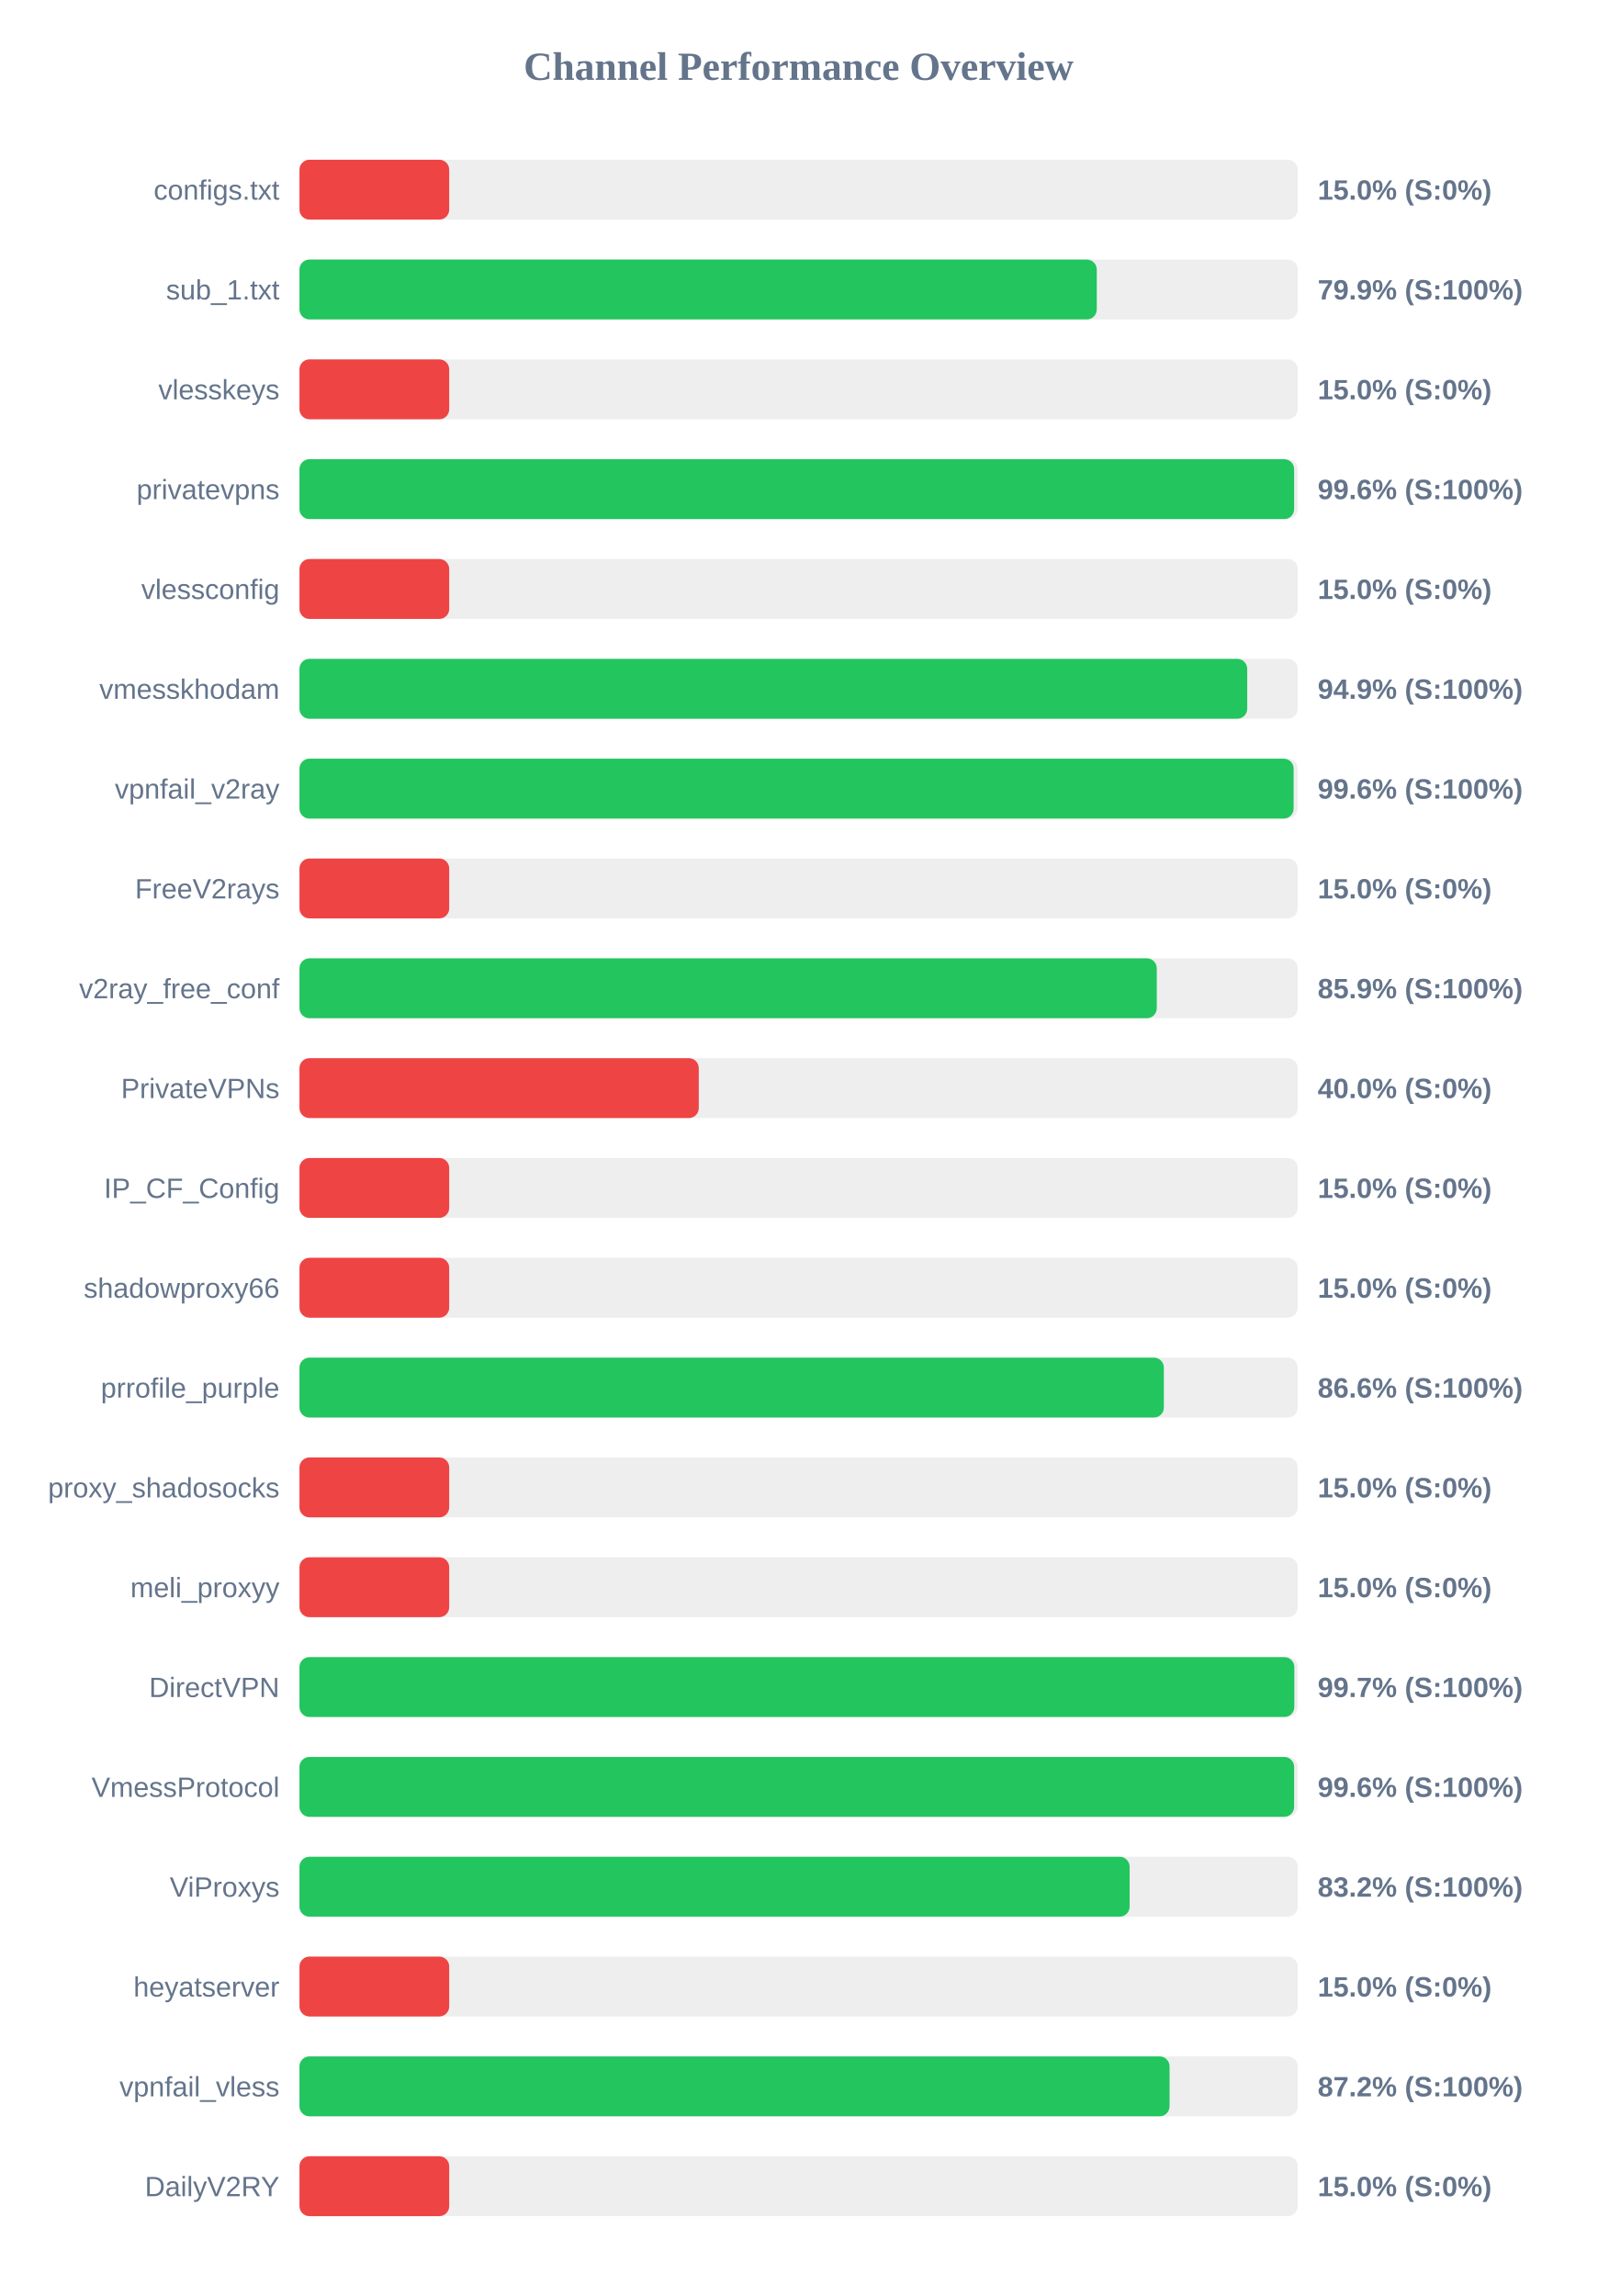
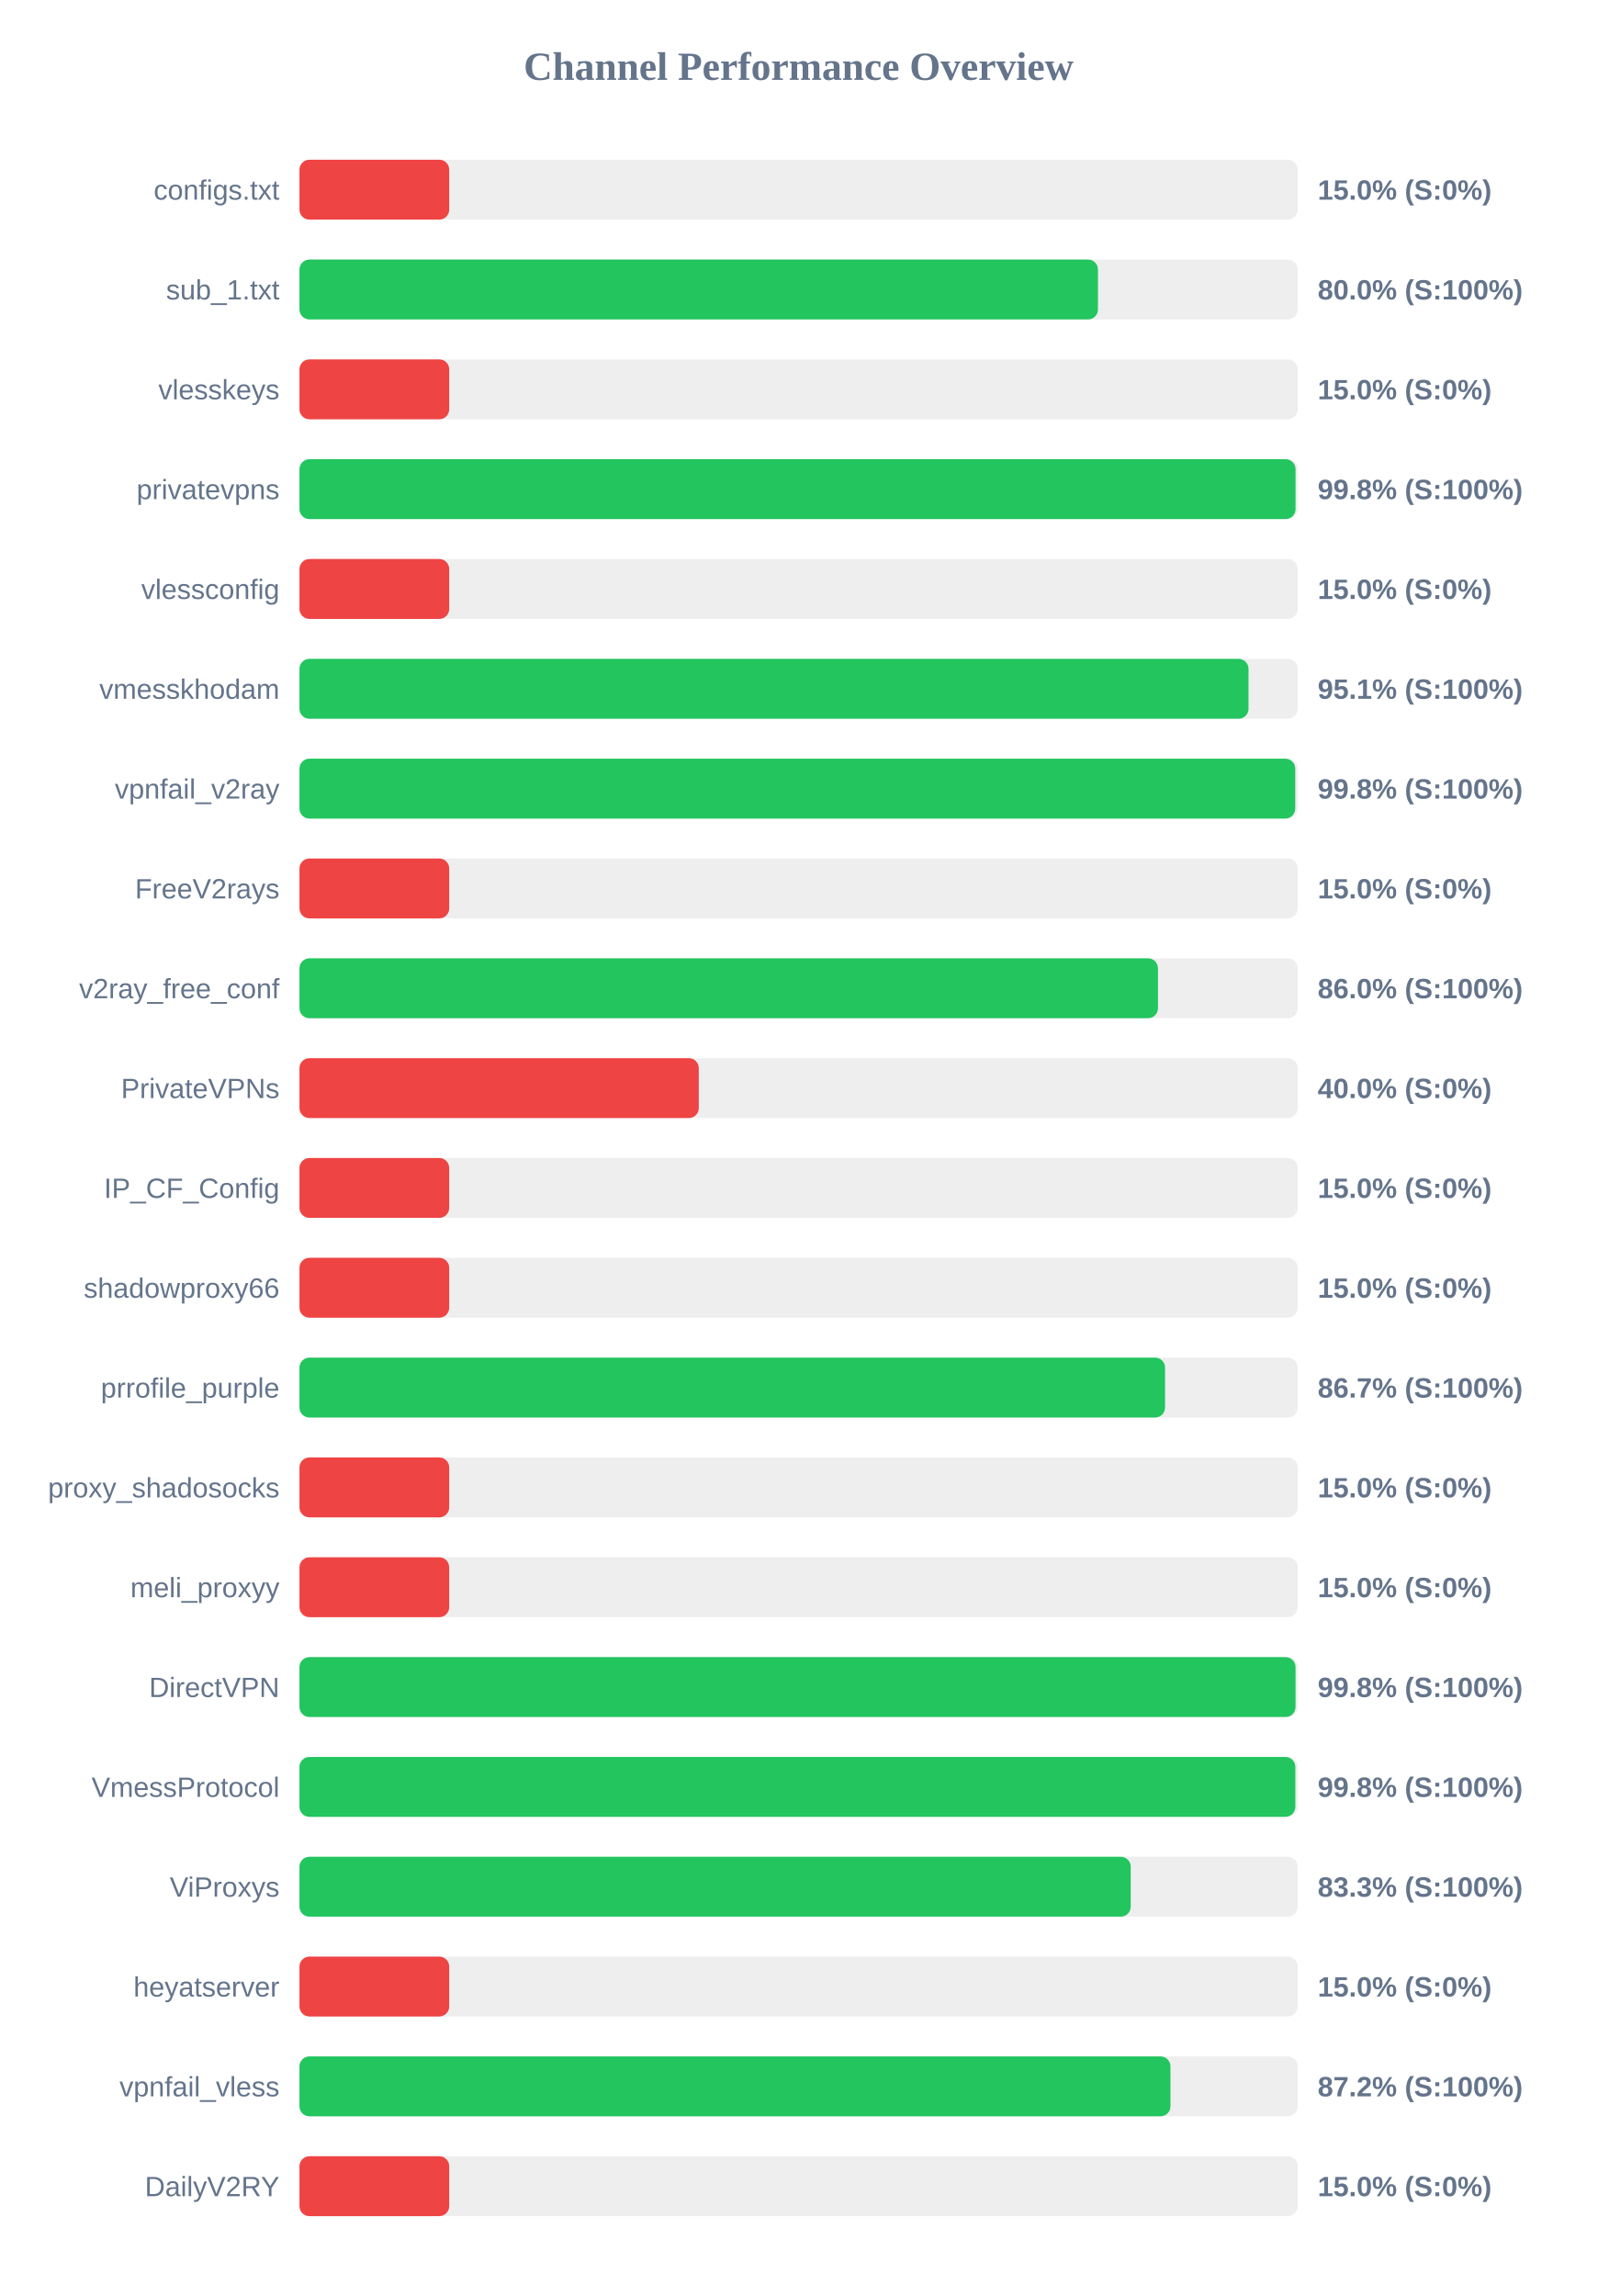
<svg xmlns="http://www.w3.org/2000/svg" width="800" height="1150" version="1.1">
  <style>
        .row { font: 14px Arial; fill: #64748b; }
        .score { font: bold 14px Arial; fill: #64748b; }
    </style>
  <text x="400" y="40" text-anchor="middle" font-size="20px" font-weight="bold" fill="#64748b">Channel Performance Overview</text>
  <rect x="150" y="80" width="500" height="30" fill="#eee" rx="5" />
  <rect x="150" y="80" width="75.0" height="30" fill="#ef4444" rx="5" />
  <text x="140" y="100" text-anchor="end" class="row">configs.txt</text>
  <text x="660" y="100" text-anchor="start" class="score">15.0% (S:0%)</text>
  <rect x="150" y="130" width="500" height="30" fill="#eee" rx="5" />
-   <rect x="150" y="130" width="399.35" height="30" fill="#22c55e" rx="5" />
+   <rect x="150" y="130" width="399.95" height="30" fill="#22c55e" rx="5" />
  <text x="140" y="150" text-anchor="end" class="row">sub_1.txt</text>
-   <text x="660" y="150" text-anchor="start" class="score">79.9% (S:100%)</text>
+   <text x="660" y="150" text-anchor="start" class="score">80.0% (S:100%)</text>
  <rect x="150" y="180" width="500" height="30" fill="#eee" rx="5" />
  <rect x="150" y="180" width="75.0" height="30" fill="#ef4444" rx="5" />
  <text x="140" y="200" text-anchor="end" class="row">vlesskeys</text>
  <text x="660" y="200" text-anchor="start" class="score">15.0% (S:0%)</text>
  <rect x="150" y="230" width="500" height="30" fill="#eee" rx="5" />
-   <rect x="150" y="230" width="498.2" height="30" fill="#22c55e" rx="5" />
+   <rect x="150" y="230" width="498.9" height="30" fill="#22c55e" rx="5" />
  <text x="140" y="250" text-anchor="end" class="row">privatevpns</text>
-   <text x="660" y="250" text-anchor="start" class="score">99.6% (S:100%)</text>
+   <text x="660" y="250" text-anchor="start" class="score">99.8% (S:100%)</text>
  <rect x="150" y="280" width="500" height="30" fill="#eee" rx="5" />
  <rect x="150" y="280" width="75.0" height="30" fill="#ef4444" rx="5" />
  <text x="140" y="300" text-anchor="end" class="row">vlessconfig</text>
  <text x="660" y="300" text-anchor="start" class="score">15.0% (S:0%)</text>
  <rect x="150" y="330" width="500" height="30" fill="#eee" rx="5" />
-   <rect x="150" y="330" width="474.7" height="30" fill="#22c55e" rx="5" />
+   <rect x="150" y="330" width="475.35" height="30" fill="#22c55e" rx="5" />
  <text x="140" y="350" text-anchor="end" class="row">vmesskhodam</text>
-   <text x="660" y="350" text-anchor="start" class="score">94.9% (S:100%)</text>
+   <text x="660" y="350" text-anchor="start" class="score">95.1% (S:100%)</text>
  <rect x="150" y="380" width="500" height="30" fill="#eee" rx="5" />
-   <rect x="150" y="380" width="497.95" height="30" fill="#22c55e" rx="5" />
+   <rect x="150" y="380" width="498.75" height="30" fill="#22c55e" rx="5" />
  <text x="140" y="400" text-anchor="end" class="row">vpnfail_v2ray</text>
-   <text x="660" y="400" text-anchor="start" class="score">99.6% (S:100%)</text>
+   <text x="660" y="400" text-anchor="start" class="score">99.8% (S:100%)</text>
  <rect x="150" y="430" width="500" height="30" fill="#eee" rx="5" />
  <rect x="150" y="430" width="75.0" height="30" fill="#ef4444" rx="5" />
  <text x="140" y="450" text-anchor="end" class="row">FreeV2rays</text>
  <text x="660" y="450" text-anchor="start" class="score">15.0% (S:0%)</text>
  <rect x="150" y="480" width="500" height="30" fill="#eee" rx="5" />
-   <rect x="150" y="480" width="429.4" height="30" fill="#22c55e" rx="5" />
+   <rect x="150" y="480" width="430.0" height="30" fill="#22c55e" rx="5" />
  <text x="140" y="500" text-anchor="end" class="row">v2ray_free_conf</text>
-   <text x="660" y="500" text-anchor="start" class="score">85.9% (S:100%)</text>
+   <text x="660" y="500" text-anchor="start" class="score">86.0% (S:100%)</text>
  <rect x="150" y="530" width="500" height="30" fill="#eee" rx="5" />
  <rect x="150" y="530" width="200.0" height="30" fill="#ef4444" rx="5" />
  <text x="140" y="550" text-anchor="end" class="row">PrivateVPNs</text>
  <text x="660" y="550" text-anchor="start" class="score">40.0% (S:0%)</text>
  <rect x="150" y="580" width="500" height="30" fill="#eee" rx="5" />
  <rect x="150" y="580" width="75.0" height="30" fill="#ef4444" rx="5" />
  <text x="140" y="600" text-anchor="end" class="row">IP_CF_Config</text>
  <text x="660" y="600" text-anchor="start" class="score">15.0% (S:0%)</text>
  <rect x="150" y="630" width="500" height="30" fill="#eee" rx="5" />
  <rect x="150" y="630" width="75.0" height="30" fill="#ef4444" rx="5" />
  <text x="140" y="650" text-anchor="end" class="row">shadowproxy66</text>
  <text x="660" y="650" text-anchor="start" class="score">15.0% (S:0%)</text>
  <rect x="150" y="680" width="500" height="30" fill="#eee" rx="5" />
-   <rect x="150" y="680" width="432.95" height="30" fill="#22c55e" rx="5" />
+   <rect x="150" y="680" width="433.55" height="30" fill="#22c55e" rx="5" />
  <text x="140" y="700" text-anchor="end" class="row">prrofile_purple</text>
-   <text x="660" y="700" text-anchor="start" class="score">86.6% (S:100%)</text>
+   <text x="660" y="700" text-anchor="start" class="score">86.7% (S:100%)</text>
  <rect x="150" y="730" width="500" height="30" fill="#eee" rx="5" />
  <rect x="150" y="730" width="75.0" height="30" fill="#ef4444" rx="5" />
  <text x="140" y="750" text-anchor="end" class="row">proxy_shadosocks</text>
  <text x="660" y="750" text-anchor="start" class="score">15.0% (S:0%)</text>
  <rect x="150" y="780" width="500" height="30" fill="#eee" rx="5" />
  <rect x="150" y="780" width="75.0" height="30" fill="#ef4444" rx="5" />
  <text x="140" y="800" text-anchor="end" class="row">meli_proxyy</text>
  <text x="660" y="800" text-anchor="start" class="score">15.0% (S:0%)</text>
  <rect x="150" y="830" width="500" height="30" fill="#eee" rx="5" />
-   <rect x="150" y="830" width="498.3" height="30" fill="#22c55e" rx="5" />
+   <rect x="150" y="830" width="498.9" height="30" fill="#22c55e" rx="5" />
  <text x="140" y="850" text-anchor="end" class="row">DirectVPN</text>
-   <text x="660" y="850" text-anchor="start" class="score">99.7% (S:100%)</text>
+   <text x="660" y="850" text-anchor="start" class="score">99.8% (S:100%)</text>
  <rect x="150" y="880" width="500" height="30" fill="#eee" rx="5" />
-   <rect x="150" y="880" width="498.2" height="30" fill="#22c55e" rx="5" />
+   <rect x="150" y="880" width="498.8" height="30" fill="#22c55e" rx="5" />
  <text x="140" y="900" text-anchor="end" class="row">VmessProtocol</text>
-   <text x="660" y="900" text-anchor="start" class="score">99.6% (S:100%)</text>
+   <text x="660" y="900" text-anchor="start" class="score">99.8% (S:100%)</text>
  <rect x="150" y="930" width="500" height="30" fill="#eee" rx="5" />
-   <rect x="150" y="930" width="415.8" height="30" fill="#22c55e" rx="5" />
+   <rect x="150" y="930" width="416.35" height="30" fill="#22c55e" rx="5" />
  <text x="140" y="950" text-anchor="end" class="row">ViProxys</text>
-   <text x="660" y="950" text-anchor="start" class="score">83.2% (S:100%)</text>
+   <text x="660" y="950" text-anchor="start" class="score">83.3% (S:100%)</text>
  <rect x="150" y="980" width="500" height="30" fill="#eee" rx="5" />
  <rect x="150" y="980" width="75.0" height="30" fill="#ef4444" rx="5" />
  <text x="140" y="1000" text-anchor="end" class="row">heyatserver</text>
  <text x="660" y="1000" text-anchor="start" class="score">15.0% (S:0%)</text>
  <rect x="150" y="1030" width="500" height="30" fill="#eee" rx="5" />
-   <rect x="150" y="1030" width="435.8" height="30" fill="#22c55e" rx="5" />
+   <rect x="150" y="1030" width="436.25" height="30" fill="#22c55e" rx="5" />
  <text x="140" y="1050" text-anchor="end" class="row">vpnfail_vless</text>
  <text x="660" y="1050" text-anchor="start" class="score">87.2% (S:100%)</text>
  <rect x="150" y="1080" width="500" height="30" fill="#eee" rx="5" />
  <rect x="150" y="1080" width="75.0" height="30" fill="#ef4444" rx="5" />
  <text x="140" y="1100" text-anchor="end" class="row">DailyV2RY</text>
  <text x="660" y="1100" text-anchor="start" class="score">15.0% (S:0%)</text>
</svg>
